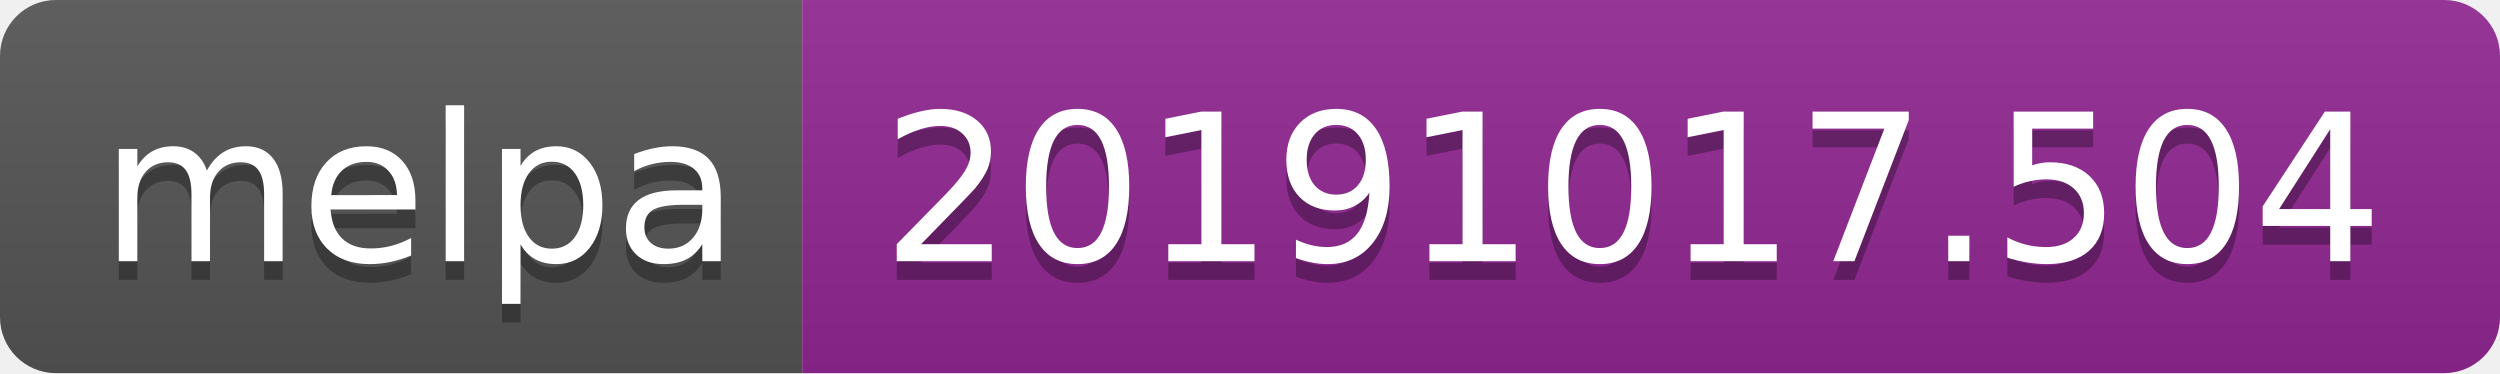
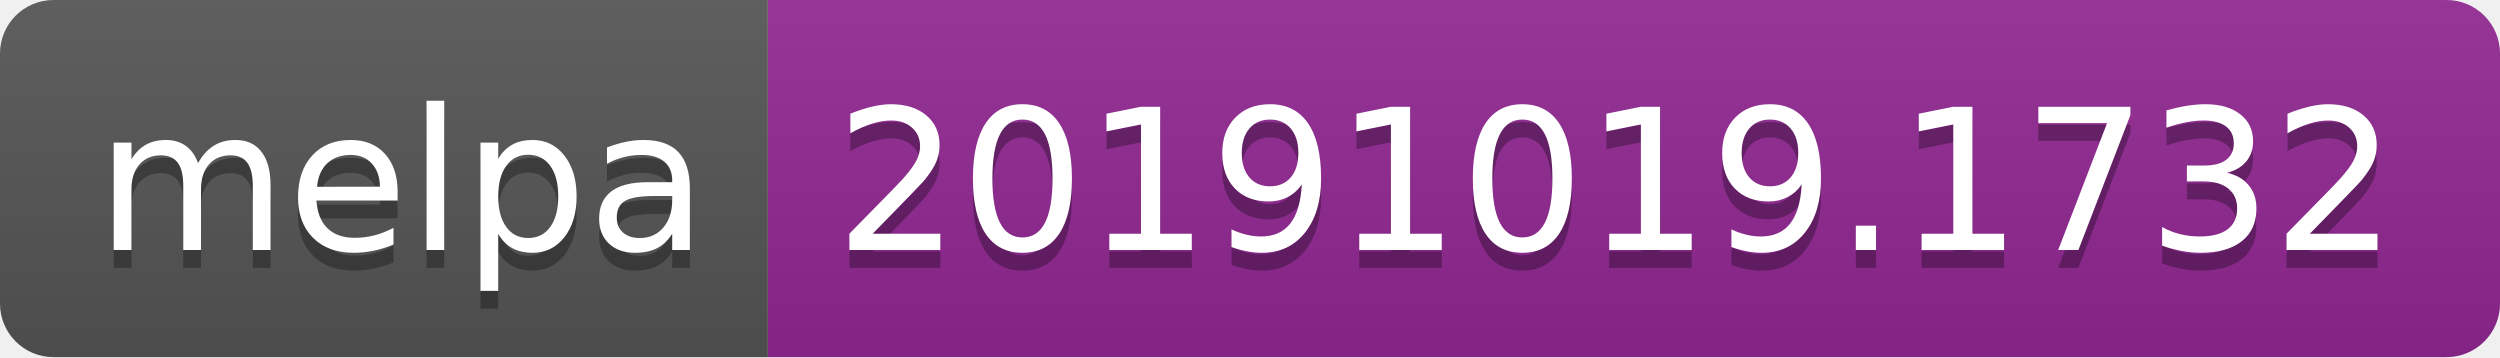
- <svg xmlns="http://www.w3.org/2000/svg" width="134" height="20">
+ <svg xmlns="http://www.w3.org/2000/svg" width="140" height="20">
  <linearGradient id="b" x2="0" y2="100%">
    <stop offset="0" stop-color="#bbb" stop-opacity=".1" />
    <stop offset="1" stop-opacity=".1" />
  </linearGradient>
  <clipPath id="a">
-     <rect width="134" height="20" rx="3" fill="#fff" />
+     <rect width="140" height="20" rx="3" fill="#fff" />
  </clipPath>
  <g clip-path="url(#a)">
    <path fill="#555" d="M0 0h43v20H0z" />
-     <path fill="#922793" d="M43 0h91v20H43z" />
-     <path fill="url(#b)" d="M0 0h134v20H0z" />
+     <path fill="#922793" d="M43 0h97v20H43z" />
+     <path fill="url(#b)" d="M0 0h140v20H0z" />
  </g>
  <g fill="#fff" text-anchor="middle" font-family="DejaVu Sans,Verdana,Geneva,sans-serif" font-size="110">
    <text x="225" y="150" fill="#010101" fill-opacity=".3" transform="scale(.1)" textLength="330">melpa</text>
    <text x="225" y="140" transform="scale(.1)" textLength="330">melpa</text>
-     <text x="875" y="150" fill="#010101" fill-opacity=".3" transform="scale(.1)" textLength="810">20191017.504</text>
-     <text x="875" y="140" transform="scale(.1)" textLength="810">20191017.504</text>
+     <text x="905" y="150" fill="#010101" fill-opacity=".3" transform="scale(.1)" textLength="870">20191019.1732</text>
+     <text x="905" y="140" transform="scale(.1)" textLength="870">20191019.1732</text>
  </g>
</svg>
